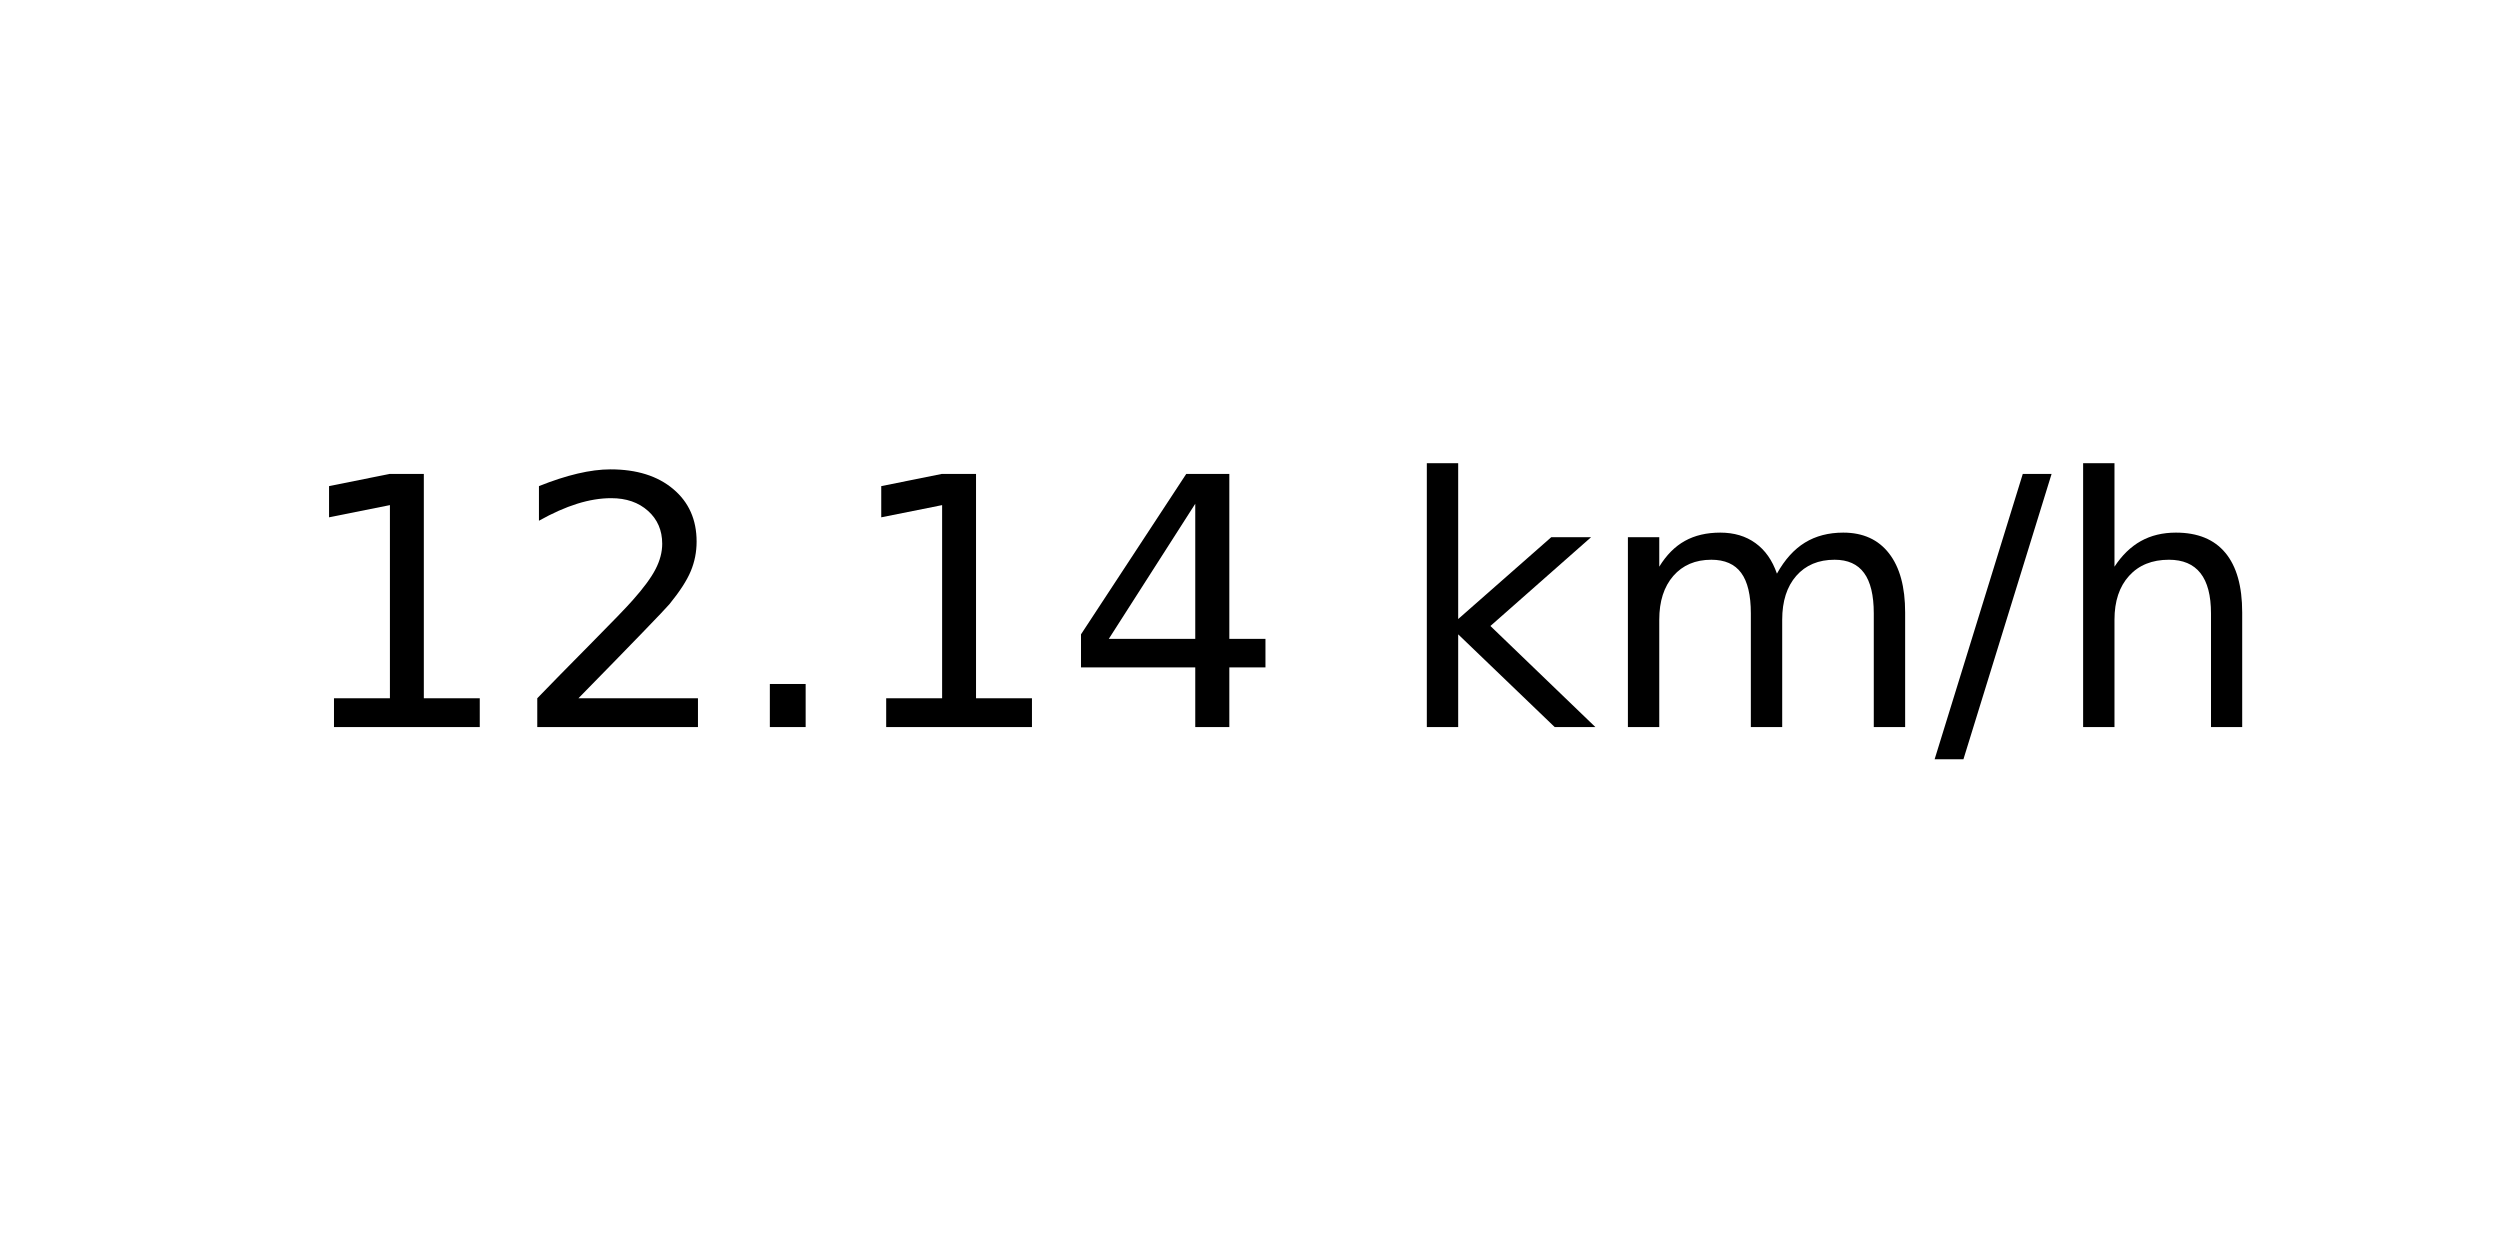
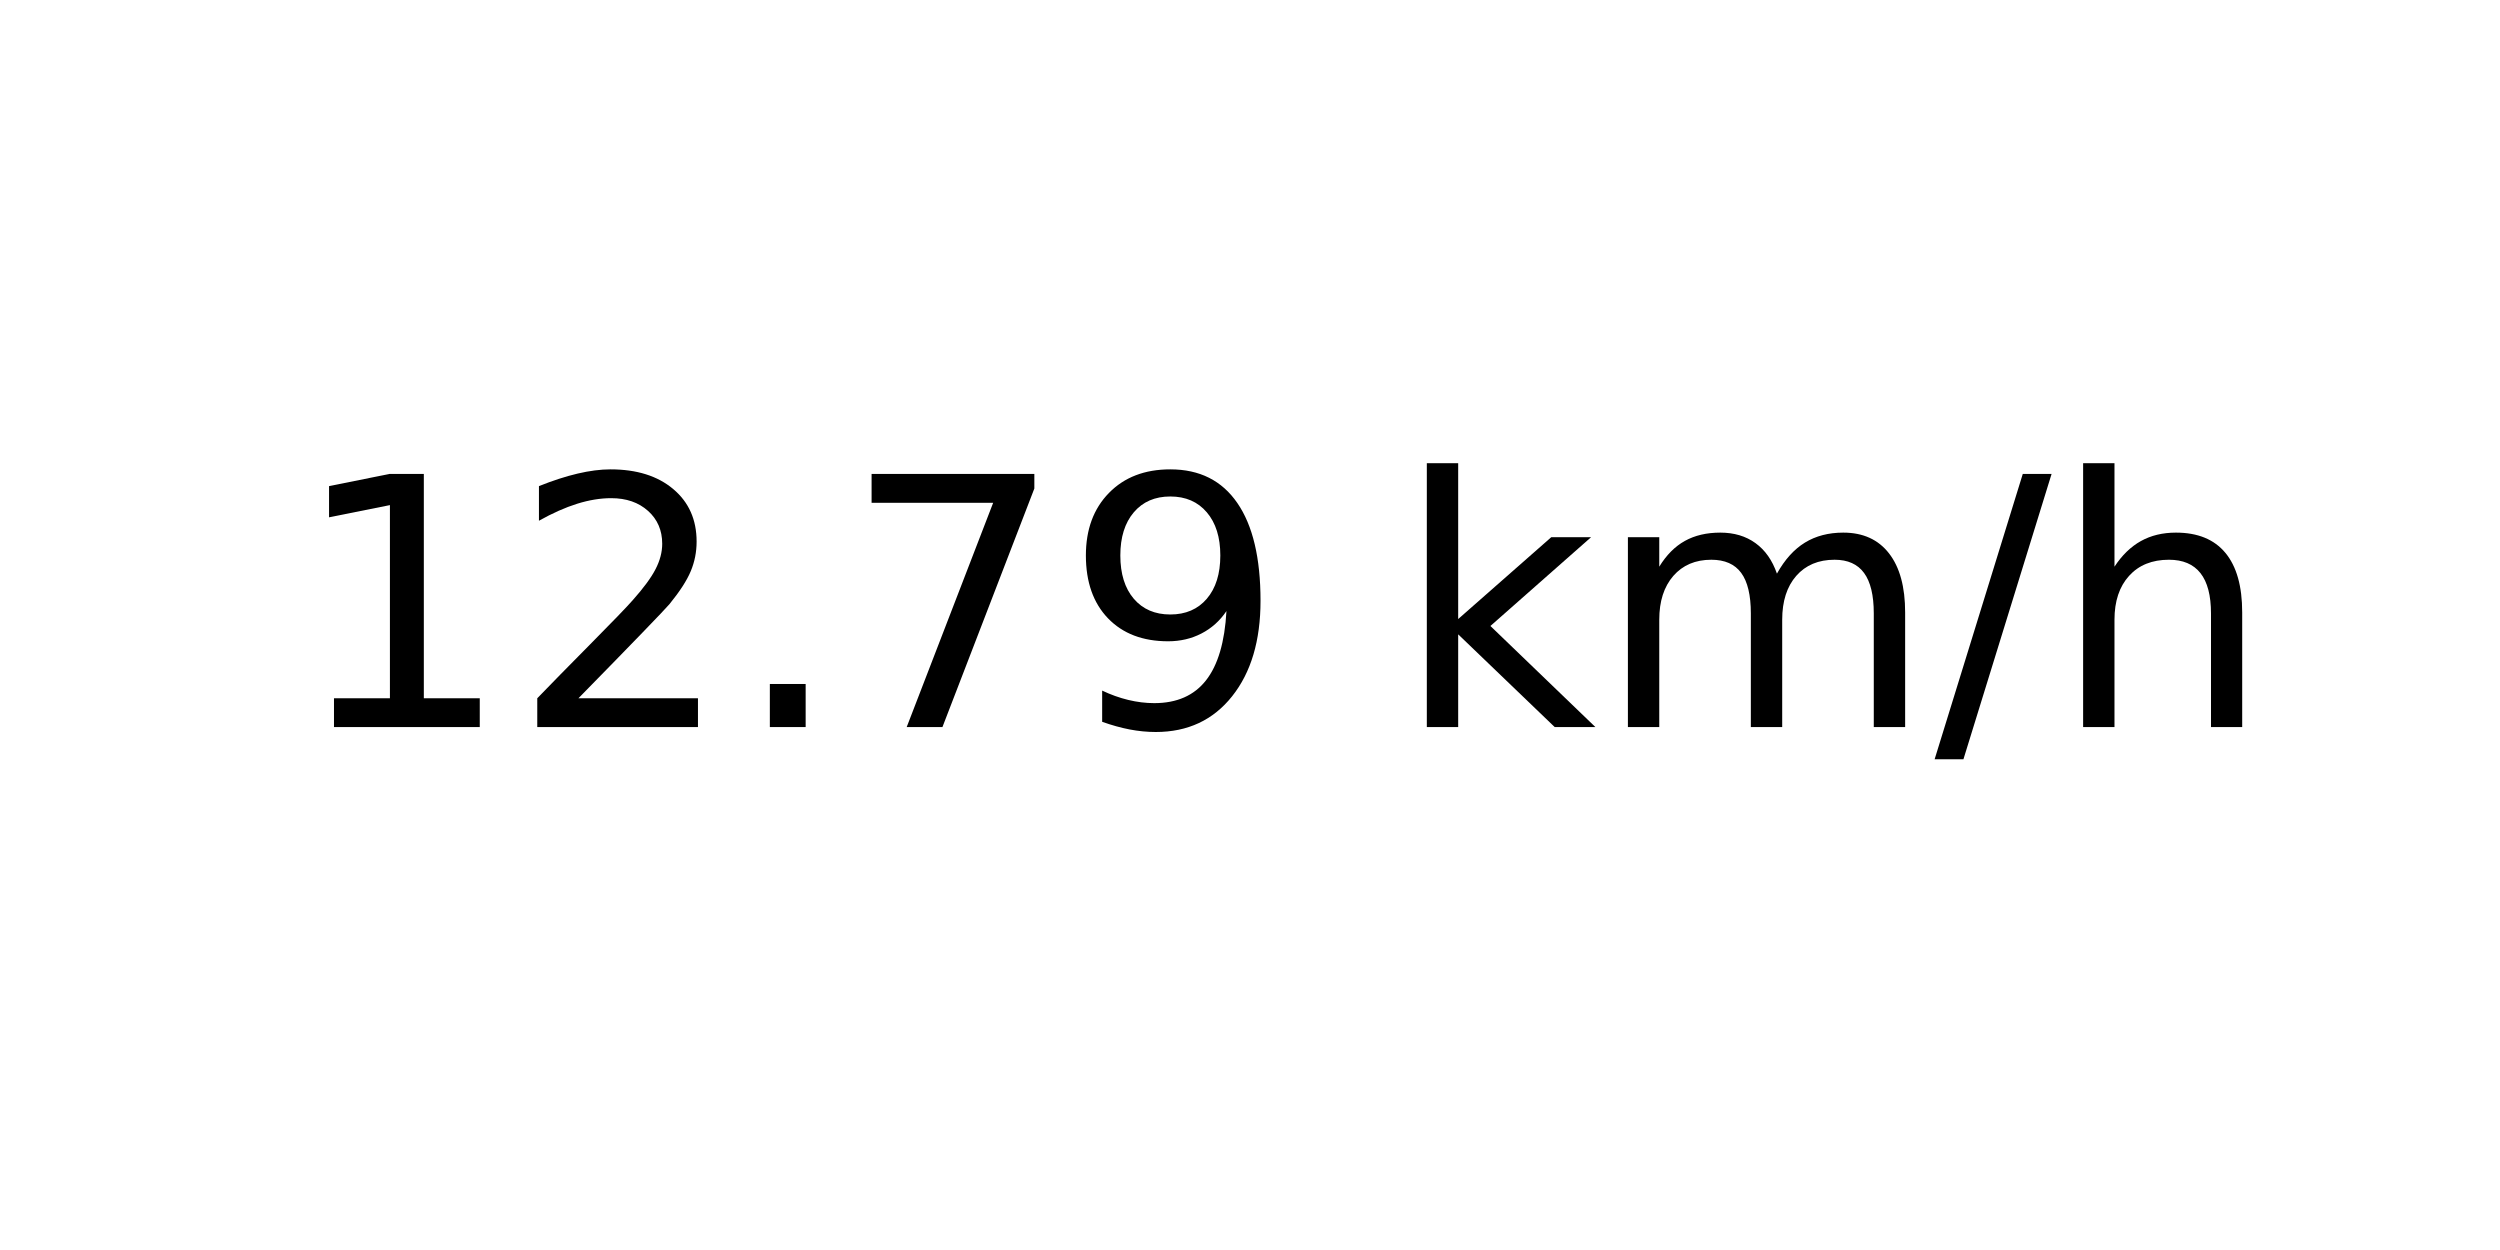
<svg xmlns="http://www.w3.org/2000/svg" xmlns:xlink="http://www.w3.org/1999/xlink" width="72pt" height="36pt" viewBox="0 0 72 36" version="1.1">
  <defs>
    <style type="text/css">*{stroke-linejoin: round; stroke-linecap: butt}</style>
  </defs>
  <g id="figure_1">
    <g id="axes_1">
      <g id="text_1">
        <g transform="translate(8.378125 20.93937) scale(0.1 -0.1)">
          <defs>
            <path id="DejaVuSans-31" d="M 794 531  L 1825 531  L 1825 4091  L 703 3866  L 703 4441  L 1819 4666  L 2450 4666  L 2450 531  L 3481 531  L 3481 0  L 794 0  L 794 531  z " transform="scale(0.015625)" />
            <path id="DejaVuSans-32" d="M 1228 531  L 3431 531  L 3431 0  L 469 0  L 469 531  Q 828 903 1448 1529  Q 2069 2156 2228 2338  Q 2531 2678 2651 2914  Q 2772 3150 2772 3378  Q 2772 3750 2511 3984  Q 2250 4219 1831 4219  Q 1534 4219 1204 4116  Q 875 4013 500 3803  L 500 4441  Q 881 4594 1212 4672  Q 1544 4750 1819 4750  Q 2544 4750 2975 4387  Q 3406 4025 3406 3419  Q 3406 3131 3298 2873  Q 3191 2616 2906 2266  Q 2828 2175 2409 1742  Q 1991 1309 1228 531  z " transform="scale(0.015625)" />
            <path id="DejaVuSans-2e" d="M 684 794  L 1344 794  L 1344 0  L 684 0  L 684 794  z " transform="scale(0.015625)" />
-             <path id="DejaVuSans-34" d="M 2419 4116  L 825 1625  L 2419 1625  L 2419 4116  z M 2253 4666  L 3047 4666  L 3047 1625  L 3713 1625  L 3713 1100  L 3047 1100  L 3047 0  L 2419 0  L 2419 1100  L 313 1100  L 313 1709  L 2253 4666  z " transform="scale(0.015625)" />
+             <path id="DejaVuSans-37" d="M 525 4666  L 3525 4666  L 3525 4397  L 1831 0  L 1172 0  L 2766 4134  L 525 4134  L 525 4666  z " transform="scale(0.015625)" />
+             <path id="DejaVuSans-39" d="M 703 97  L 703 672  Q 941 559 1184 500  Q 1428 441 1663 441  Q 2288 441 2617 861  Q 2947 1281 2994 2138  Q 2813 1869 2534 1725  Q 2256 1581 1919 1581  Q 1219 1581 811 2004  Q 403 2428 403 3163  Q 403 3881 828 4315  Q 1253 4750 1959 4750  Q 2769 4750 3195 4129  Q 3622 3509 3622 2328  Q 3622 1225 3098 567  Q 2575 -91 1691 -91  Q 1453 -91 1209 -44  Q 966 3 703 97  z M 1959 2075  Q 2384 2075 2632 2365  Q 2881 2656 2881 3163  Q 2881 3666 2632 3958  Q 2384 4250 1959 4250  Q 1534 4250 1286 3958  Q 1038 3666 1038 3163  Q 1038 2656 1286 2365  Q 1534 2075 1959 2075  z " transform="scale(0.015625)" />
            <path id="DejaVuSans-20" transform="scale(0.015625)" />
            <path id="DejaVuSans-6b" d="M 581 4863  L 1159 4863  L 1159 1991  L 2875 3500  L 3609 3500  L 1753 1863  L 3688 0  L 2938 0  L 1159 1709  L 1159 0  L 581 0  L 581 4863  z " transform="scale(0.015625)" />
            <path id="DejaVuSans-6d" d="M 3328 2828  Q 3544 3216 3844 3400  Q 4144 3584 4550 3584  Q 5097 3584 5394 3201  Q 5691 2819 5691 2113  L 5691 0  L 5113 0  L 5113 2094  Q 5113 2597 4934 2840  Q 4756 3084 4391 3084  Q 3944 3084 3684 2787  Q 3425 2491 3425 1978  L 3425 0  L 2847 0  L 2847 2094  Q 2847 2600 2669 2842  Q 2491 3084 2119 3084  Q 1678 3084 1418 2786  Q 1159 2488 1159 1978  L 1159 0  L 581 0  L 581 3500  L 1159 3500  L 1159 2956  Q 1356 3278 1631 3431  Q 1906 3584 2284 3584  Q 2666 3584 2933 3390  Q 3200 3197 3328 2828  z " transform="scale(0.015625)" />
            <path id="DejaVuSans-2f" d="M 1625 4666  L 2156 4666  L 531 -594  L 0 -594  L 1625 4666  z " transform="scale(0.015625)" />
            <path id="DejaVuSans-68" d="M 3513 2113  L 3513 0  L 2938 0  L 2938 2094  Q 2938 2591 2744 2837  Q 2550 3084 2163 3084  Q 1697 3084 1428 2787  Q 1159 2491 1159 1978  L 1159 0  L 581 0  L 581 4863  L 1159 4863  L 1159 2956  Q 1366 3272 1645 3428  Q 1925 3584 2291 3584  Q 2894 3584 3203 3211  Q 3513 2838 3513 2113  z " transform="scale(0.015625)" />
          </defs>
          <use xlink:href="#DejaVuSans-31" />
          <use xlink:href="#DejaVuSans-32" x="63.623" />
          <use xlink:href="#DejaVuSans-2e" x="127.246" />
-           <use xlink:href="#DejaVuSans-31" x="159.033" />
-           <use xlink:href="#DejaVuSans-34" x="222.656" />
+           <use xlink:href="#DejaVuSans-37" x="159.033" />
+           <use xlink:href="#DejaVuSans-39" x="222.656" />
          <use xlink:href="#DejaVuSans-20" x="286.279" />
          <use xlink:href="#DejaVuSans-6b" x="318.066" />
          <use xlink:href="#DejaVuSans-6d" x="375.977" />
          <use xlink:href="#DejaVuSans-2f" x="473.389" />
          <use xlink:href="#DejaVuSans-68" x="507.08" />
        </g>
      </g>
    </g>
  </g>
</svg>
